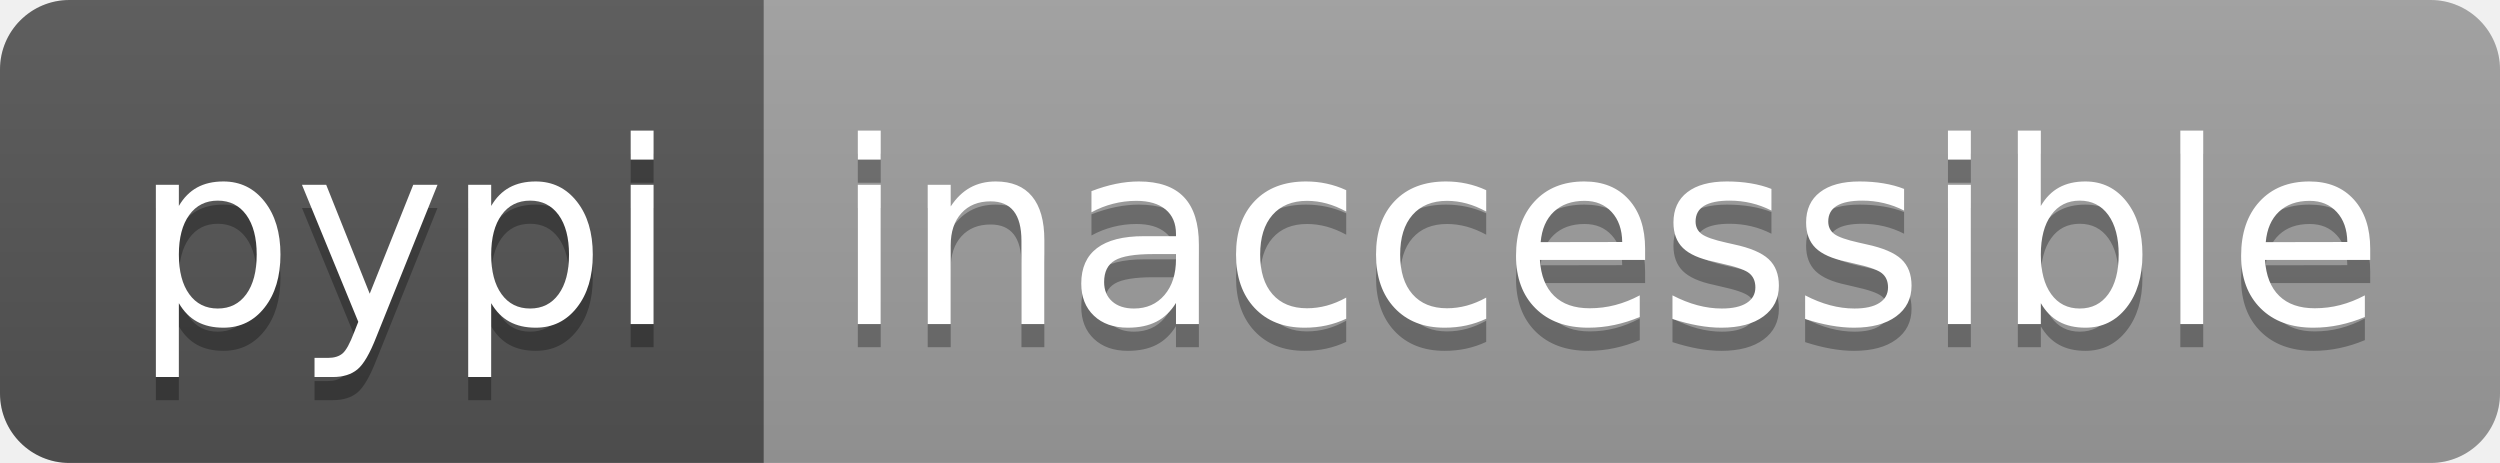
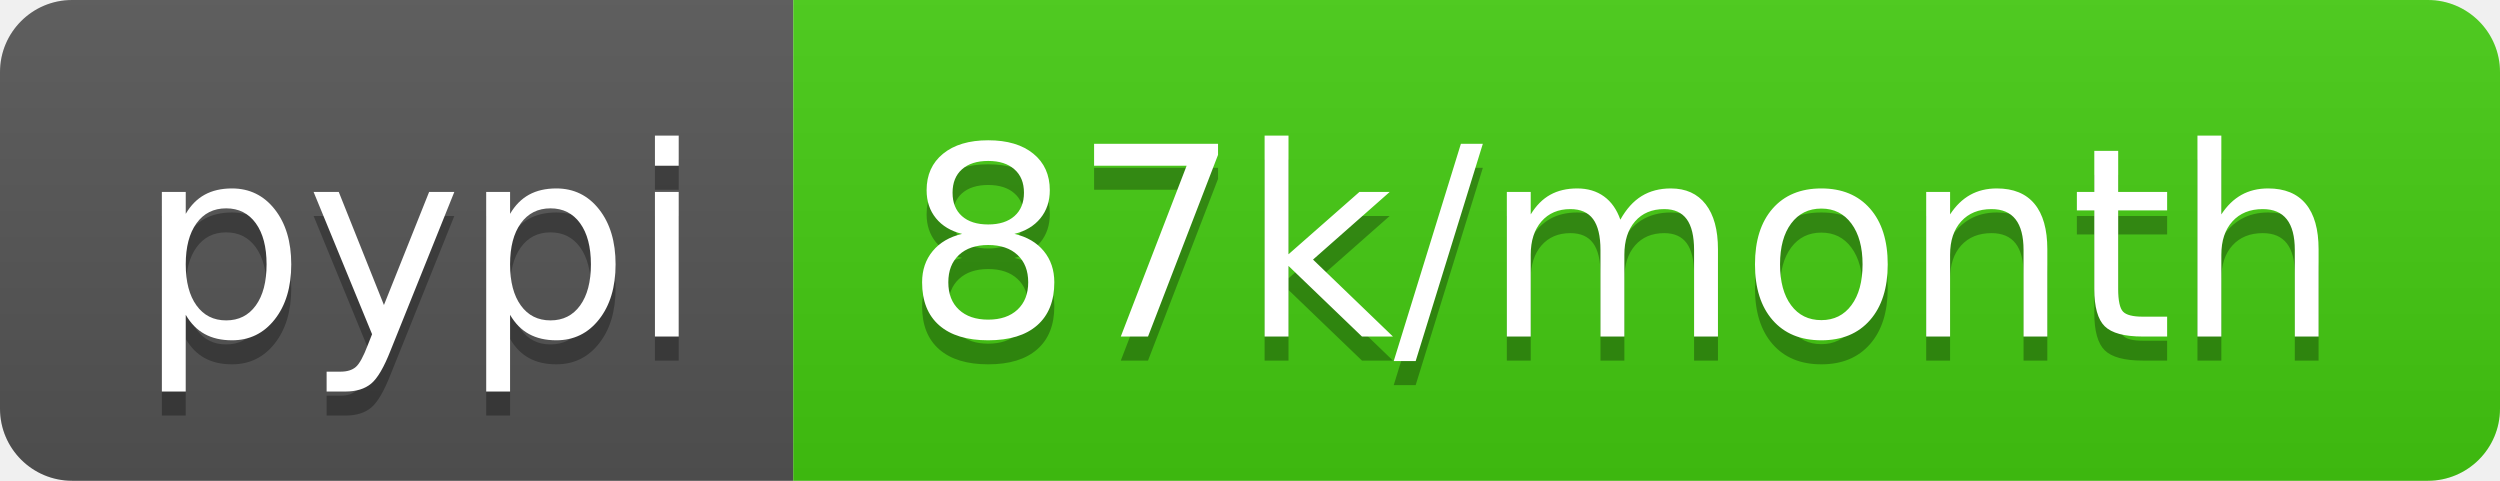
- <svg xmlns="http://www.w3.org/2000/svg" width="108" height="20" role="img" aria-label="pypi: inaccessible">
+ <svg xmlns="http://www.w3.org/2000/svg" width="104" height="20" role="img" aria-label="pypi: 87k/month">
  <linearGradient id="s" x2="0" y2="100%">
    <stop offset="0" stop-color="#bbb" stop-opacity=".1" />
    <stop offset="1" stop-opacity=".1" />
  </linearGradient>
  <clipPath id="r">
-     <rect width="108" height="20" rx="3" fill="#fff" />
+     <rect width="104" height="20" rx="3" fill="#fff" />
  </clipPath>
  <g clip-path="url(#r)">
    <rect width="33" height="20" fill="#555" />
-     <rect x="33" width="75" height="20" fill="#9f9f9f" />
-     <rect width="108" height="20" fill="url(#s)" />
+     <rect x="33" width="71" height="20" fill="#4c1" />
+     <rect width="104" height="20" fill="url(#s)" />
  </g>
  <g fill="#fff" text-anchor="middle" font-family="Verdana,Geneva,DejaVu Sans,sans-serif" text-rendering="geometricPrecision" font-size="110">
    <text aria-hidden="true" x="175" y="150" fill="#010101" fill-opacity=".3" transform="scale(.1)" textLength="230">pypi</text>
    <text x="175" y="140" transform="scale(.1)" fill="#fff" textLength="230">pypi</text>
-     <text aria-hidden="true" x="695" y="150" fill="#010101" fill-opacity=".3" transform="scale(.1)" textLength="650">inaccessible</text>
-     <text x="695" y="140" transform="scale(.1)" fill="#fff" textLength="650">inaccessible</text>
+     <text aria-hidden="true" x="675" y="150" fill="#010101" fill-opacity=".3" transform="scale(.1)" textLength="610">87k/month</text>
+     <text x="675" y="140" transform="scale(.1)" fill="#fff" textLength="610">87k/month</text>
  </g>
</svg>
